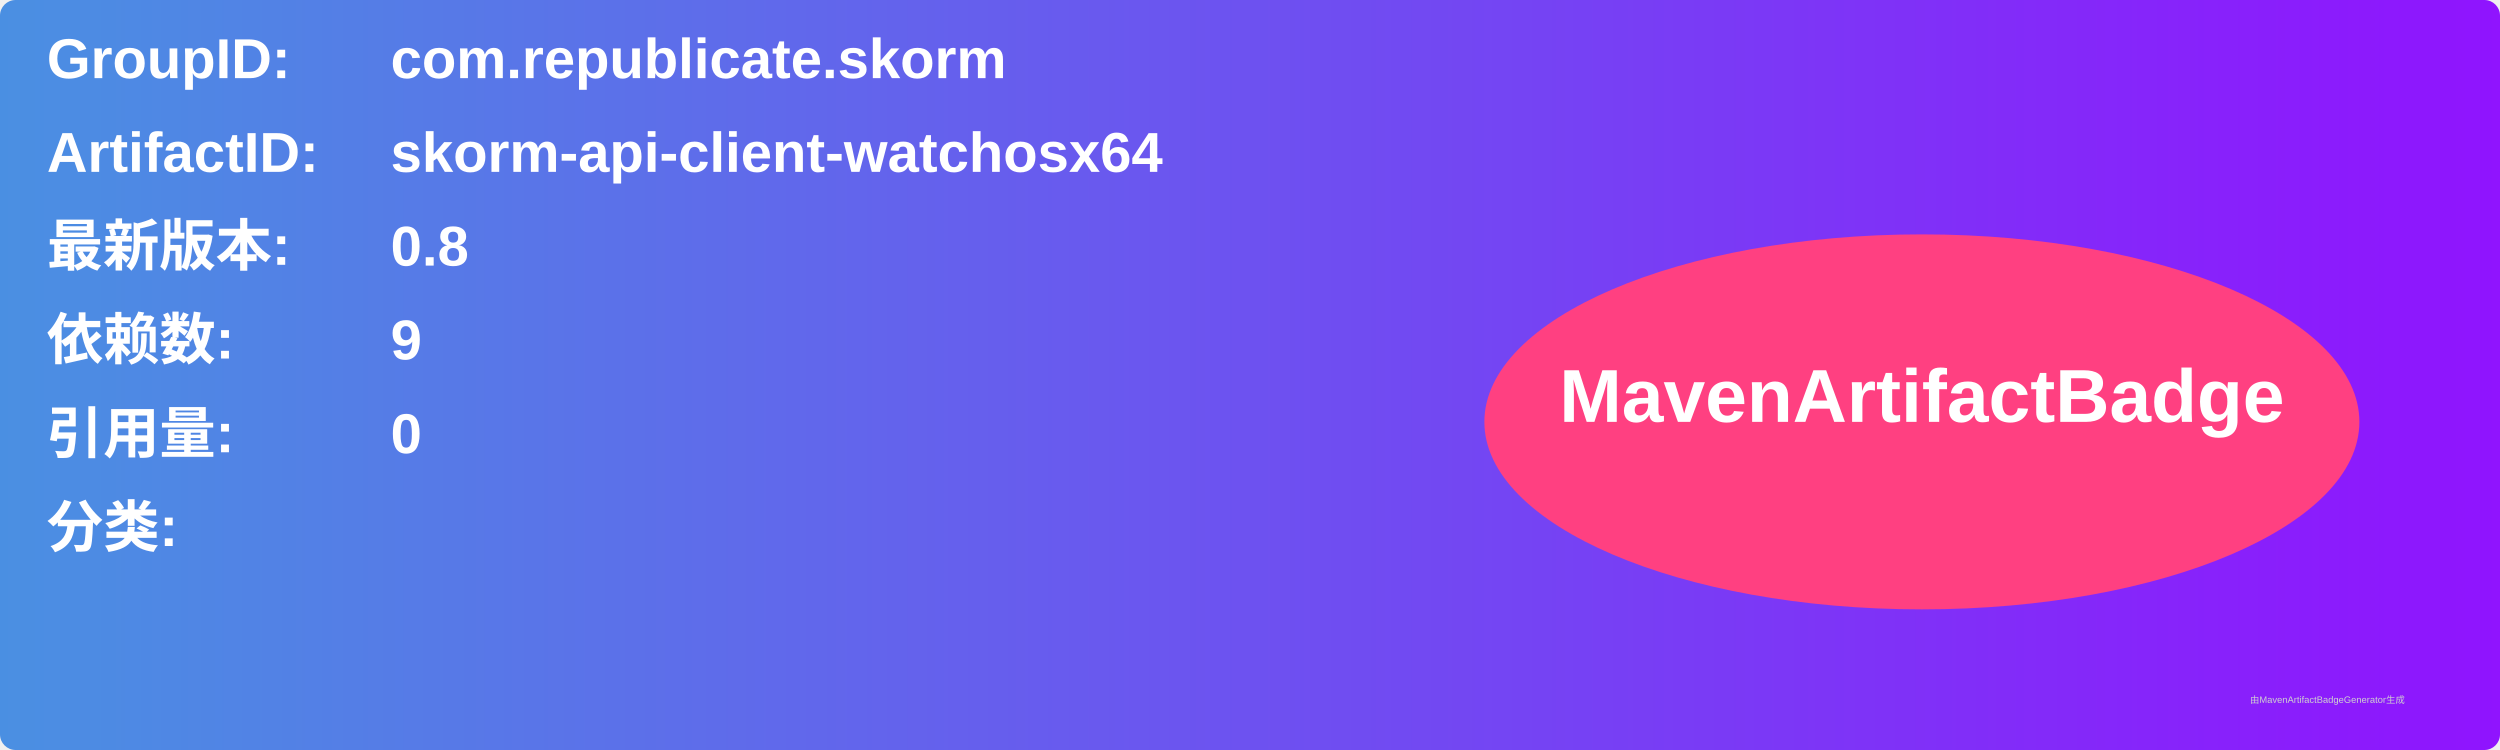
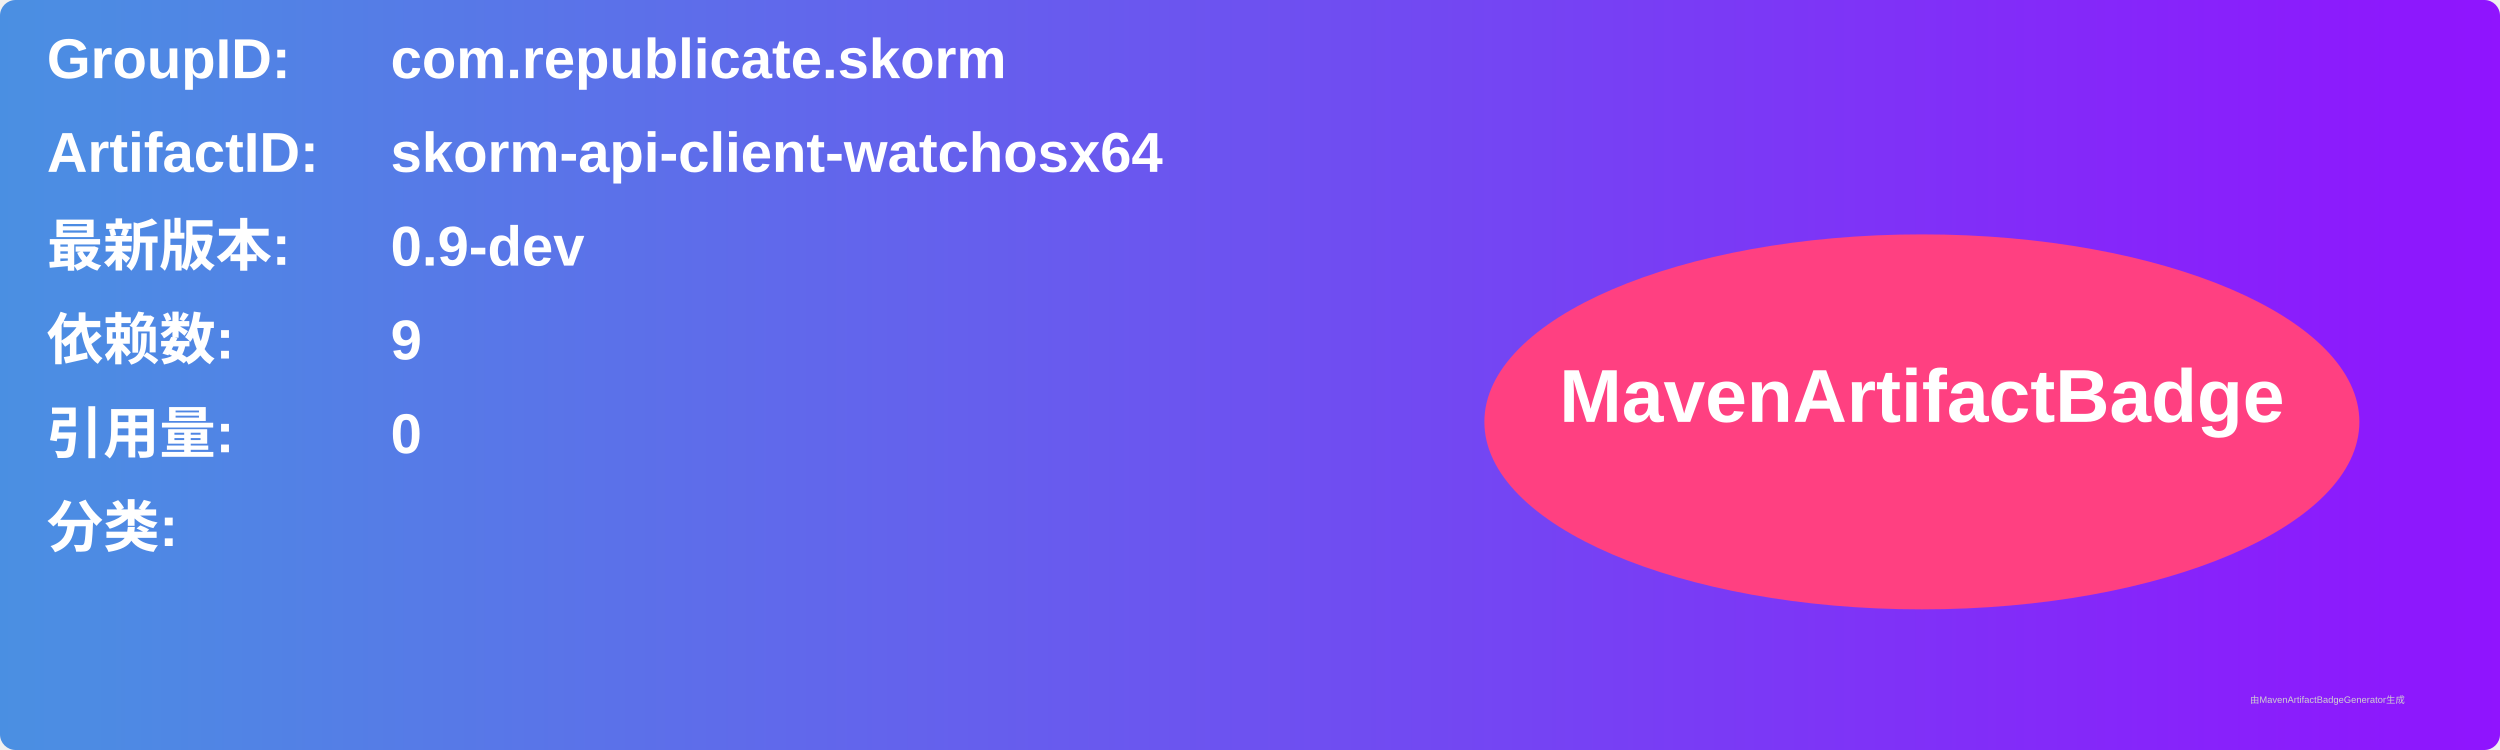
<svg xmlns="http://www.w3.org/2000/svg" width="800" height="240" viewBox="0 0 800 240">
  <linearGradient id="grad" x1="0%" y1="0%" x2="100%" y2="0%">
    <stop offset="0%" stop-color="#4a90e2" />
    <stop offset="100%" stop-color="#9013fe" />
  </linearGradient>
  <rect width="100%" height="100%" rx="5" ry="5" fill="url(#grad)" />
  <g transform="translate(15, 15)">
    <text x="0" y="10" font-family="Arial" font-size="18" fill="white" font-weight="bold" width="260">GroupID:</text>
    <text x="110" y="10" font-family="Arial" font-size="18" fill="white" font-weight="bold" width="460">com.republicate.skorm</text>
    <text x="0" y="40" font-family="Arial" font-size="18" fill="white" font-weight="bold" width="260">ArtifactID:</text>
    <text x="110" y="40" font-family="Arial" font-size="18" fill="white" font-weight="bold" width="460">skorm-api-client-watchosx64</text>
    <text x="0" y="70" font-family="Arial" font-size="18" fill="white" font-weight="bold">最新版本:</text>
    <text x="110" y="70" font-family="Arial" font-size="18" fill="white" font-weight="bold">
-       <tspan font-weight="bold">0.8</tspan>
+       <tspan font-weight="bold">0.9-dev</tspan>
    </text>
    <text x="0" y="100" font-family="Arial" font-size="18" fill="white" font-weight="bold">依赖数: </text>
    <text x="110" y="100" font-family="Arial" font-size="18" fill="white">
      <tspan font-weight="bold">9</tspan>
    </text>
    <text x="0" y="130" font-family="Arial" font-size="18" fill="white" font-weight="bold">引用量: </text>
    <text x="110" y="130" font-family="Arial" font-size="18" fill="white">
      <tspan font-weight="bold">0</tspan>
    </text>
    <text x="0" y="160" font-family="Arial" font-size="18" fill="white" font-weight="bold">分类:</text>
    <text x="10" y="190" font-family="Arial" font-size="10" fill="white">
      <tspan font-weight="bold" />
    </text>
    <ellipse cx="600" cy="120" rx="140" ry="60" fill="#ff4081" />
    <text x="600" y="120" text-anchor="middle" font-family="Arial" font-size="24" fill="white" font-weight="bold">MavenArtifactBadge</text>
  </g>
  <text x="720" y="225" font-family="Arial" font-size="3" fill="#d0d0d0">由MavenArtifactBadgeGenerator生成</text>
</svg>
